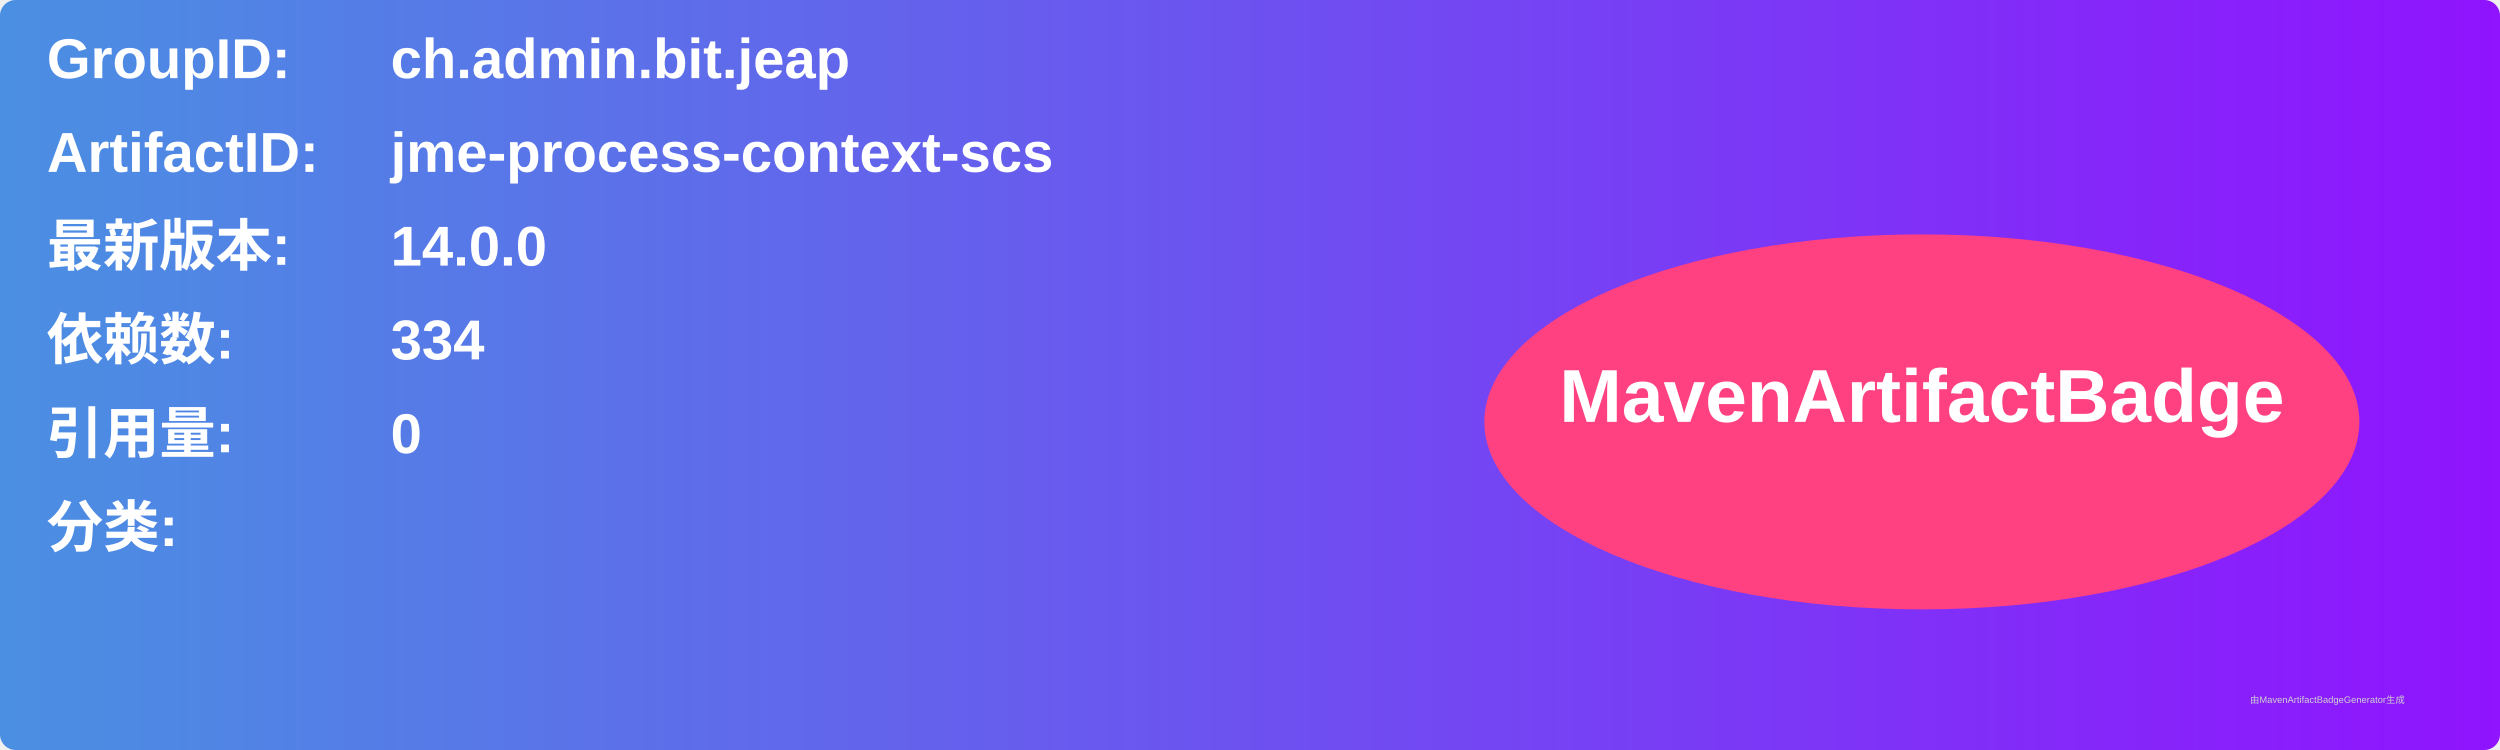
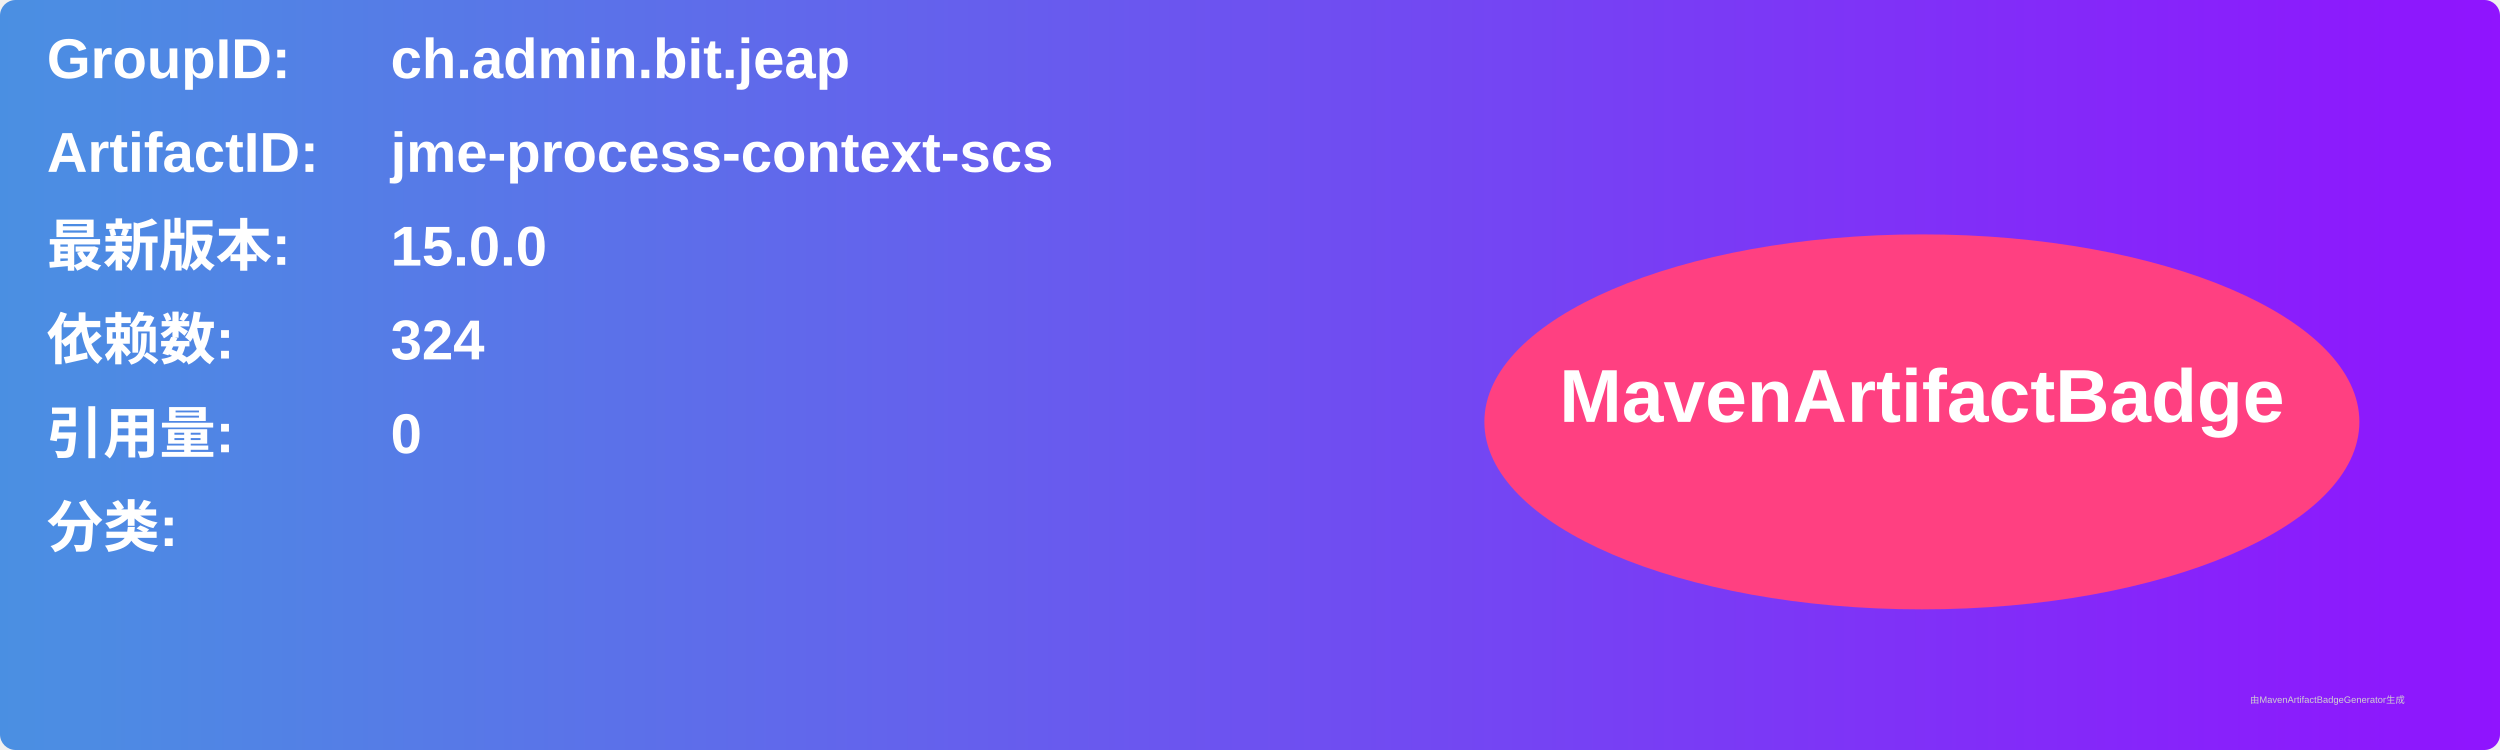
<svg xmlns="http://www.w3.org/2000/svg" width="800" height="240" viewBox="0 0 800 240">
  <linearGradient id="grad" x1="0%" y1="0%" x2="100%" y2="0%">
    <stop offset="0%" stop-color="#4a90e2" />
    <stop offset="100%" stop-color="#9013fe" />
  </linearGradient>
  <rect width="100%" height="100%" rx="5" ry="5" fill="url(#grad)" />
  <g transform="translate(15, 15)">
    <text x="0" y="10" font-family="Arial" font-size="18" fill="white" font-weight="bold" width="260">GroupID:</text>
    <text x="110" y="10" font-family="Arial" font-size="18" fill="white" font-weight="bold" width="460">ch.admin.bit.jeap</text>
    <text x="0" y="40" font-family="Arial" font-size="18" fill="white" font-weight="bold" width="260">ArtifactID:</text>
    <text x="110" y="40" font-family="Arial" font-size="18" fill="white" font-weight="bold" width="460">jme-process-context-scs</text>
    <text x="0" y="70" font-family="Arial" font-size="18" fill="white" font-weight="bold">最新版本:</text>
    <text x="110" y="70" font-family="Arial" font-size="18" fill="white" font-weight="bold">
-       <tspan font-weight="bold">14.0.0</tspan>
+       <tspan font-weight="bold">15.0.0</tspan>
    </text>
    <text x="0" y="100" font-family="Arial" font-size="18" fill="white" font-weight="bold">依赖数: </text>
    <text x="110" y="100" font-family="Arial" font-size="18" fill="white">
-       <tspan font-weight="bold">334</tspan>
+       <tspan font-weight="bold">324</tspan>
    </text>
    <text x="0" y="130" font-family="Arial" font-size="18" fill="white" font-weight="bold">引用量: </text>
    <text x="110" y="130" font-family="Arial" font-size="18" fill="white">
      <tspan font-weight="bold">0</tspan>
    </text>
    <text x="0" y="160" font-family="Arial" font-size="18" fill="white" font-weight="bold">分类:</text>
    <text x="10" y="190" font-family="Arial" font-size="10" fill="white">
      <tspan font-weight="bold" />
    </text>
    <ellipse cx="600" cy="120" rx="140" ry="60" fill="#ff4081" />
    <text x="600" y="120" text-anchor="middle" font-family="Arial" font-size="24" fill="white" font-weight="bold">MavenArtifactBadge</text>
  </g>
  <text x="720" y="225" font-family="Arial" font-size="3" fill="#d0d0d0">由MavenArtifactBadgeGenerator生成</text>
</svg>
